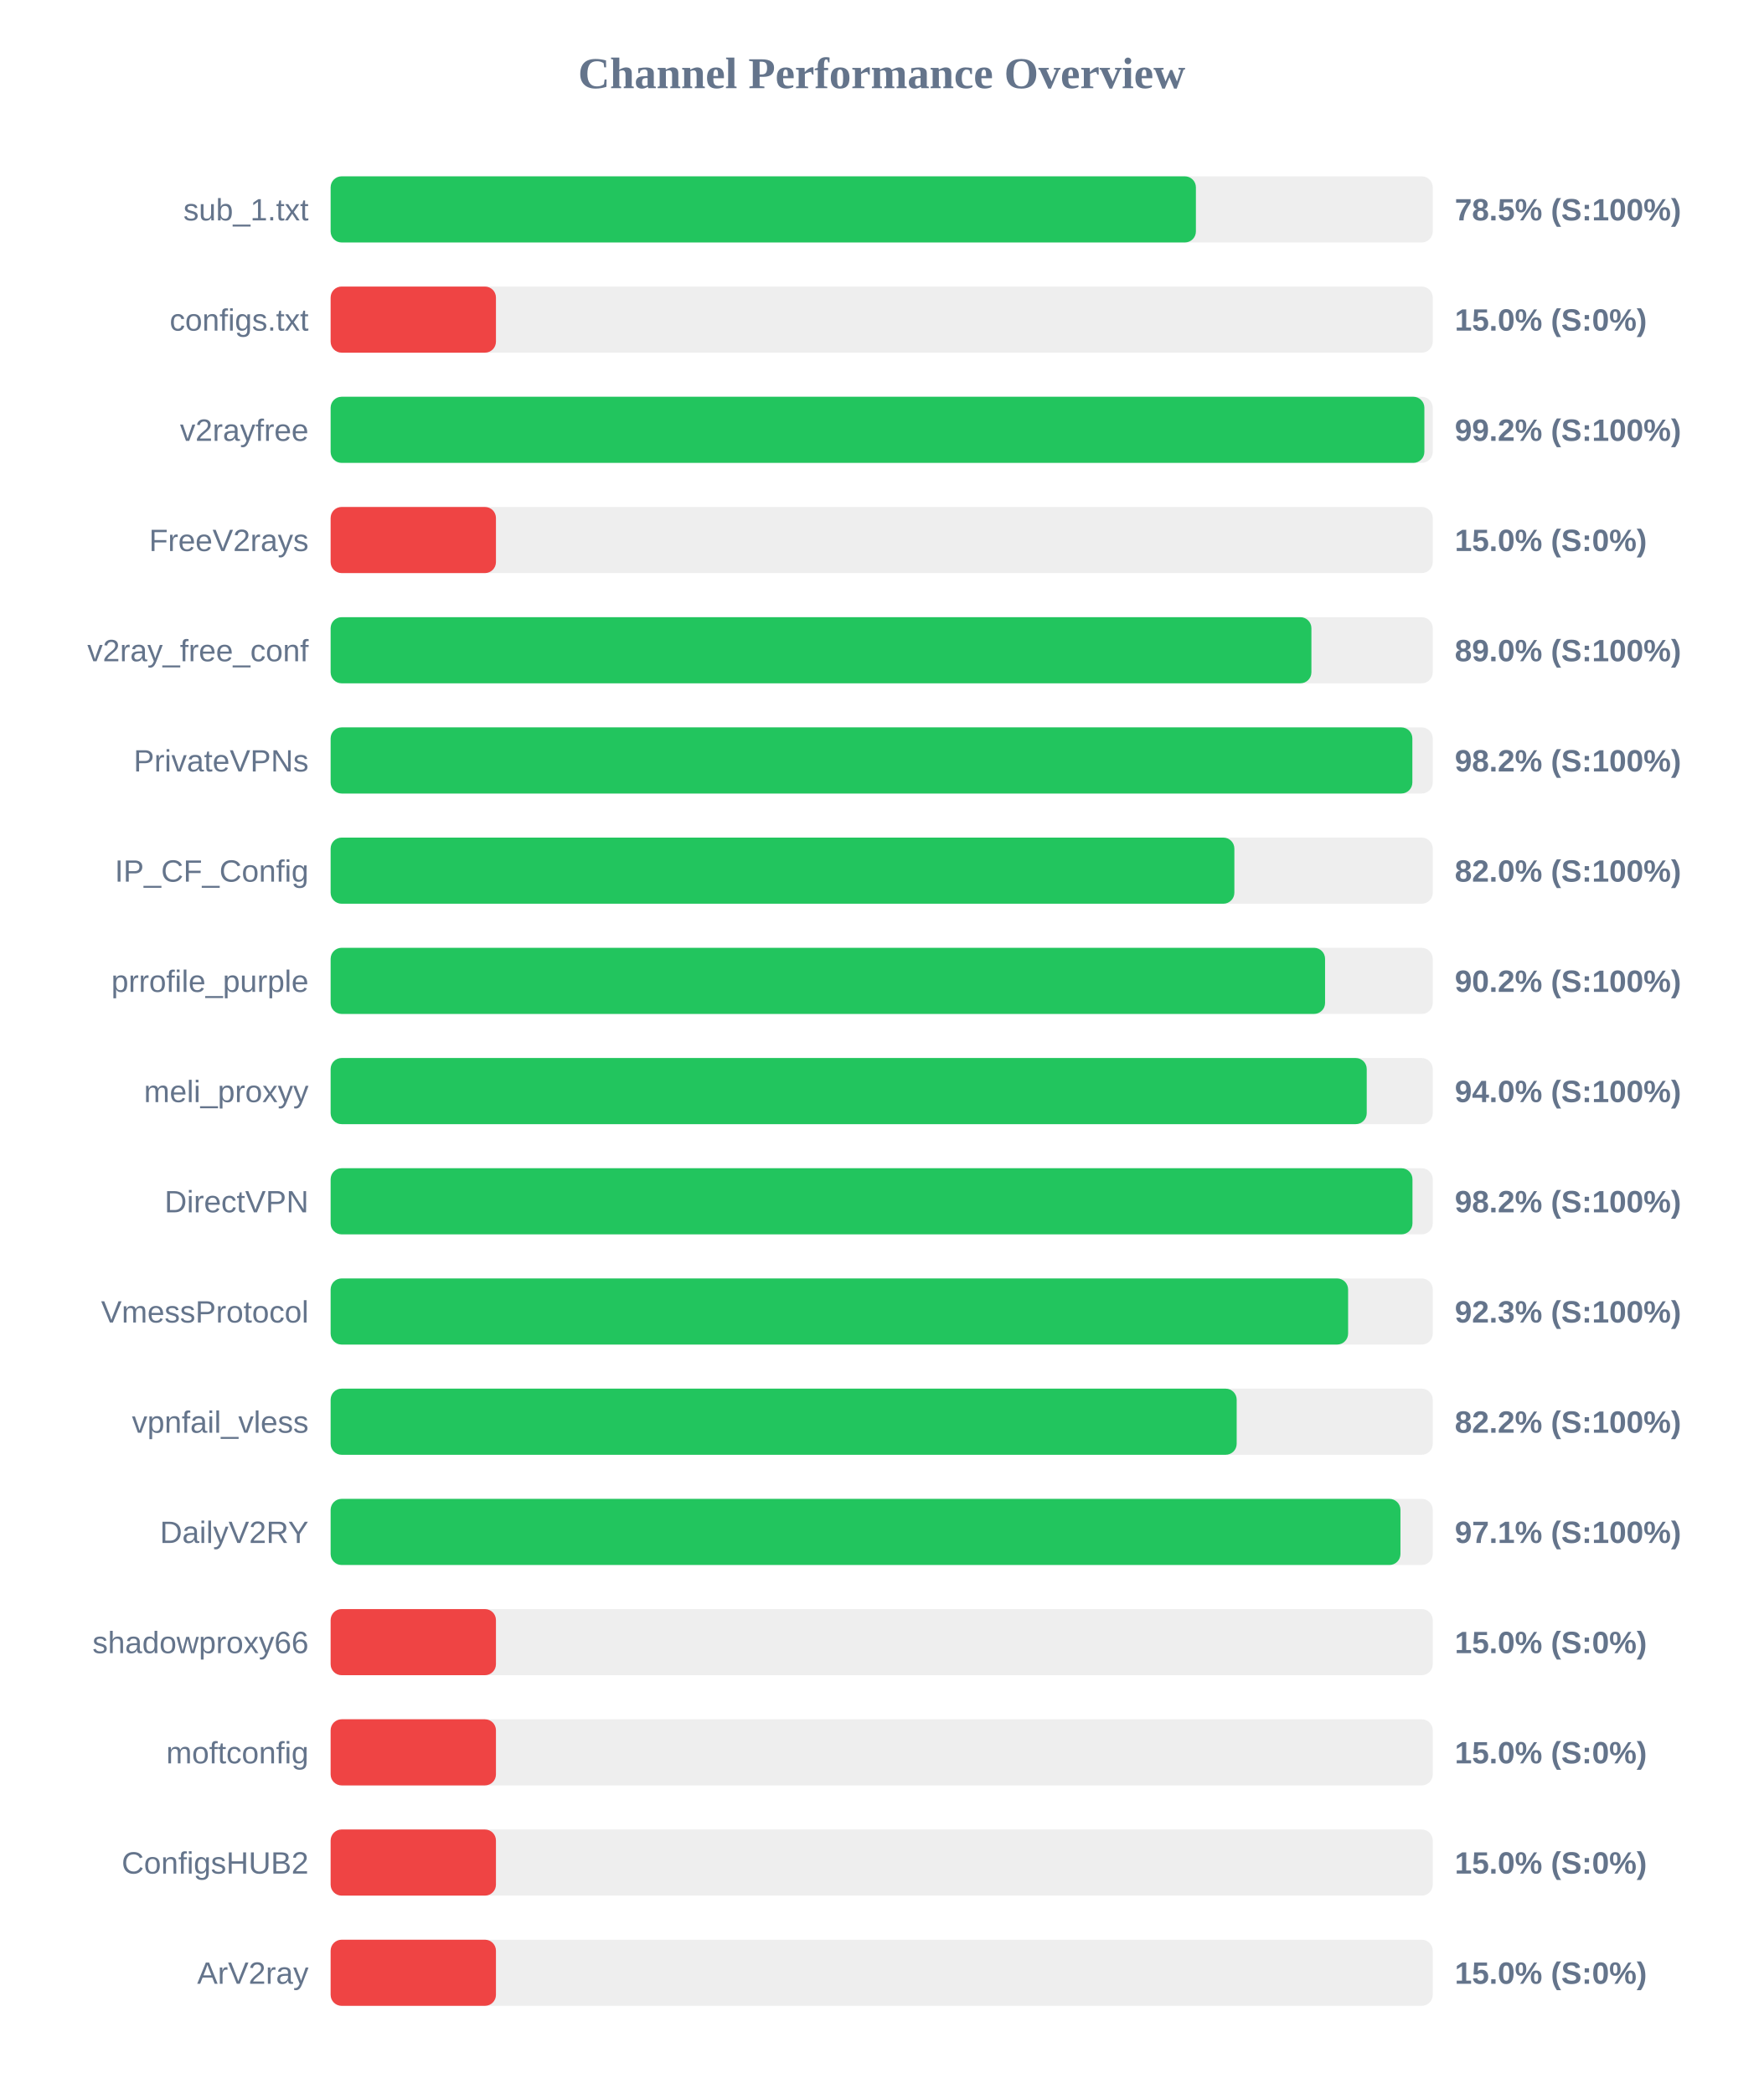
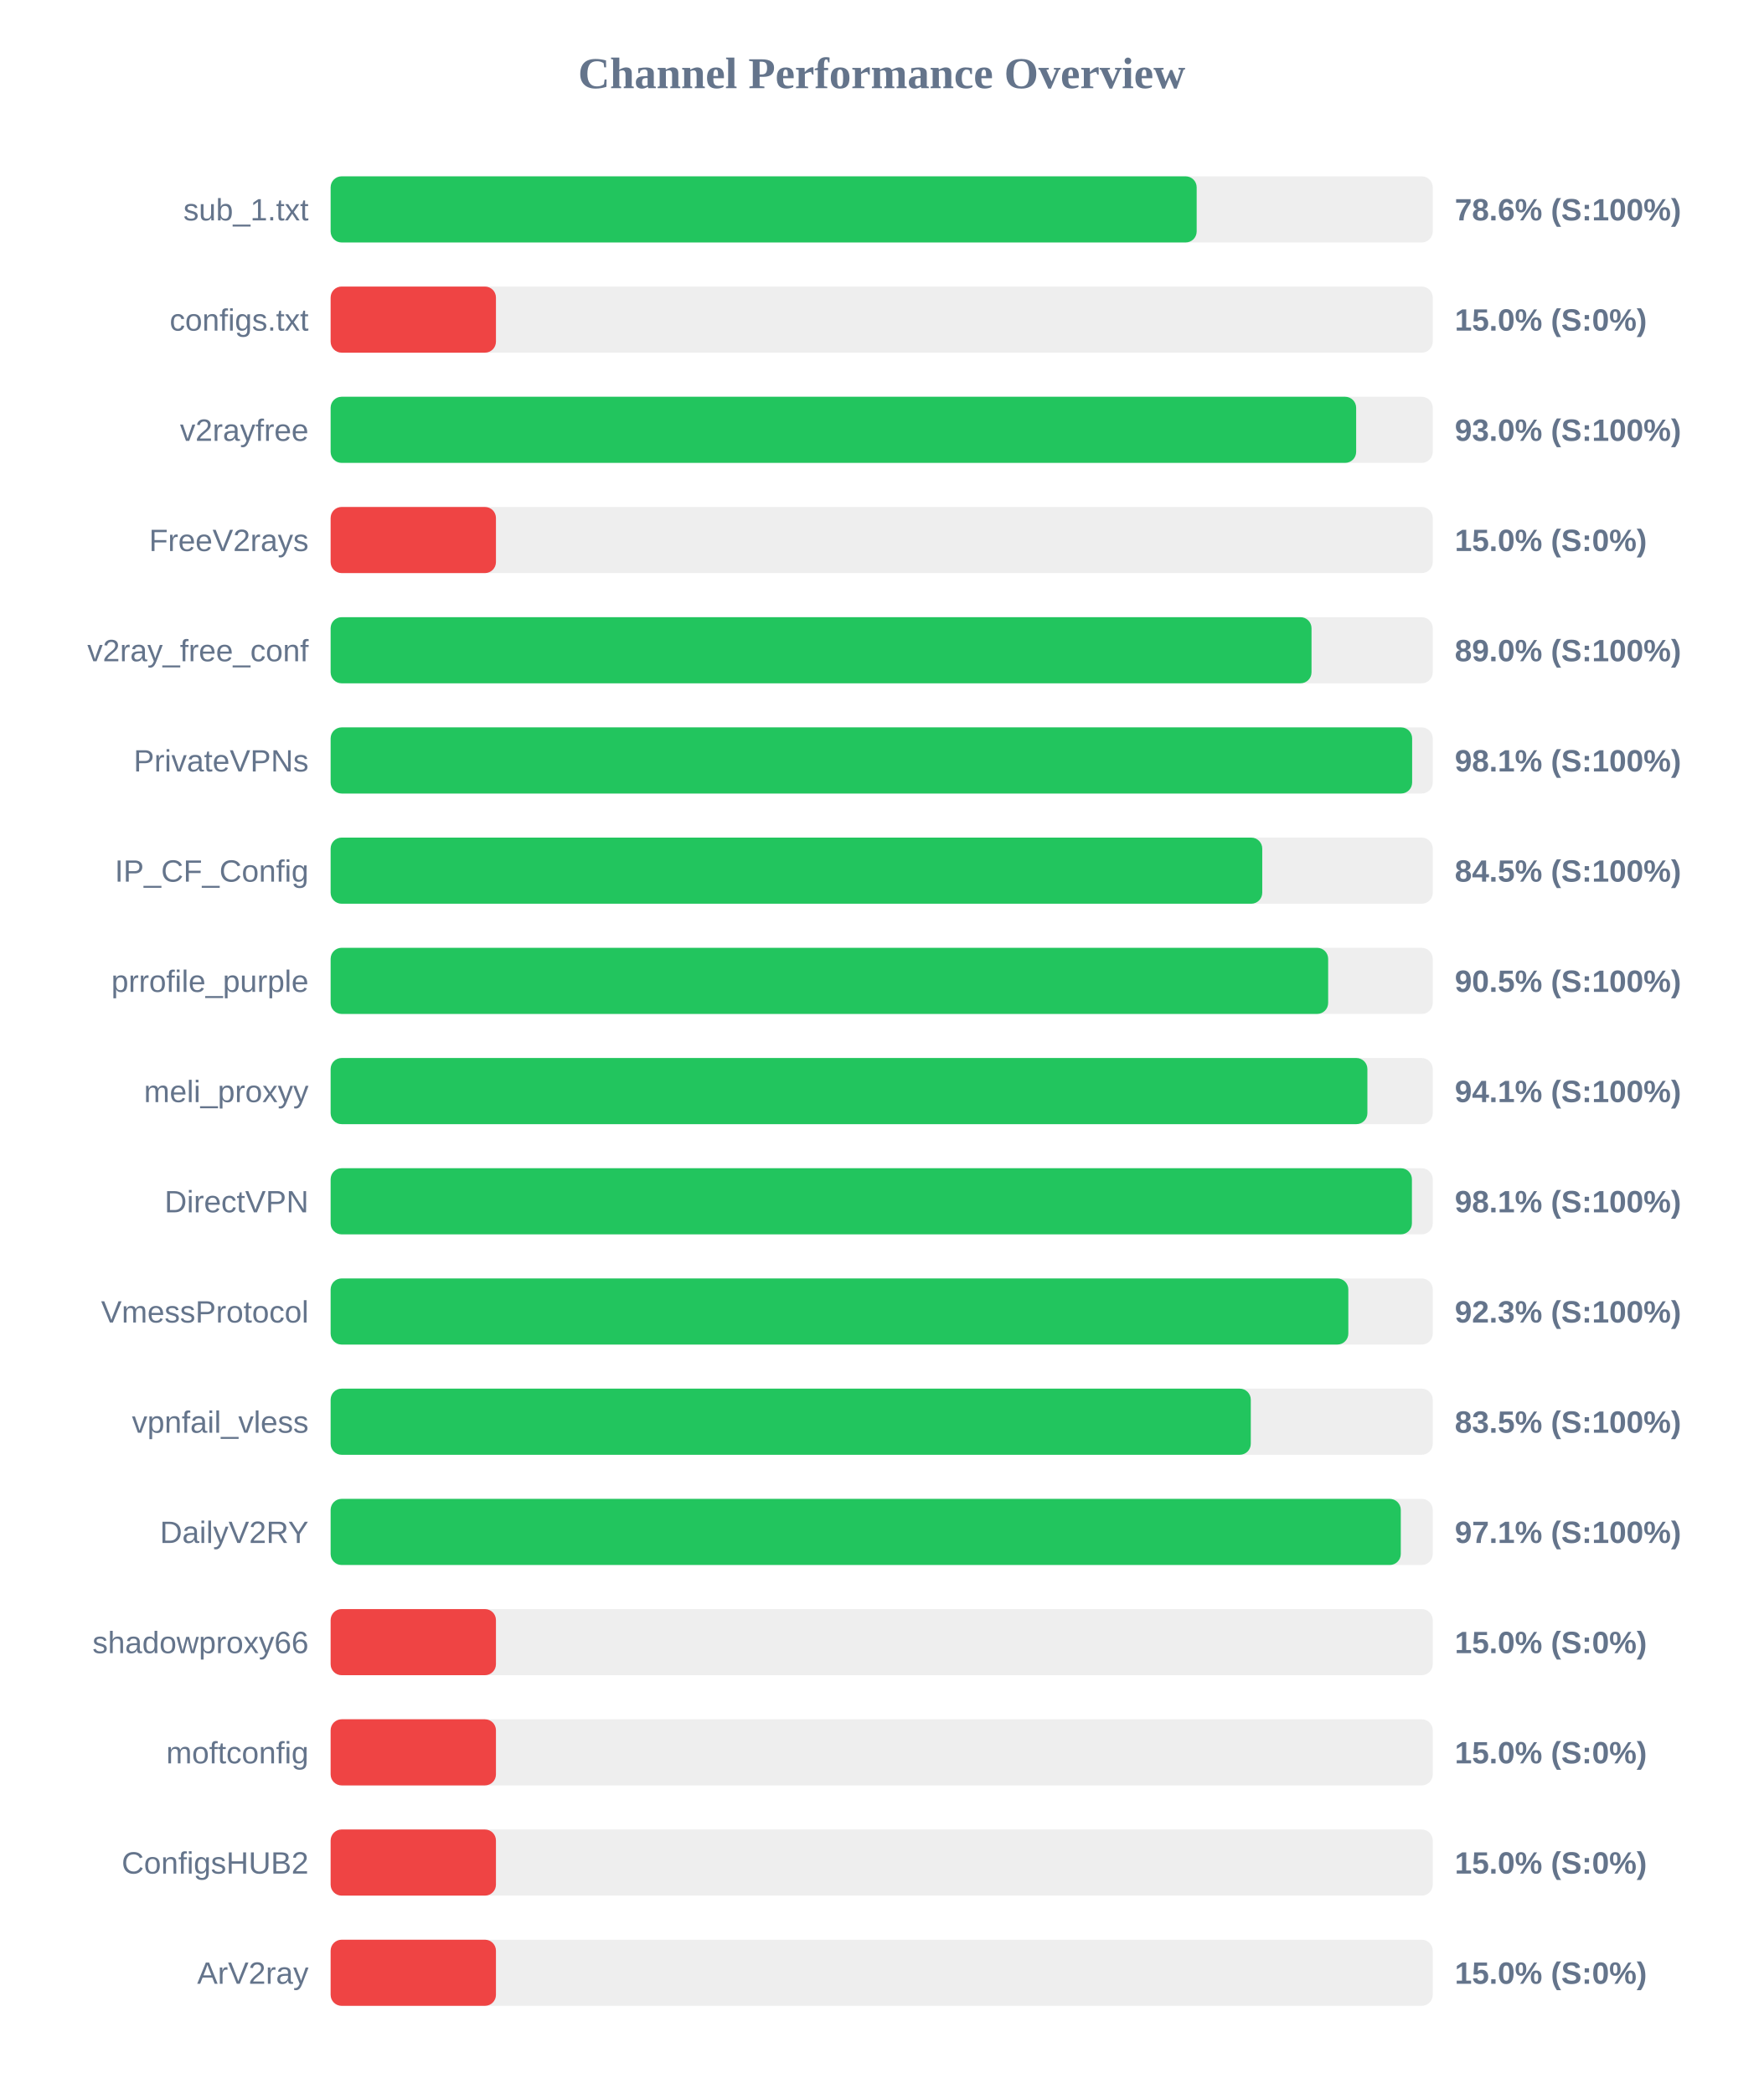
<svg xmlns="http://www.w3.org/2000/svg" width="800" height="950" version="1.1">
  <style>
        .row { font: 14px Arial; fill: #64748b; }
        .score { font: bold 14px Arial; fill: #64748b; }
    </style>
  <text x="400" y="40" text-anchor="middle" font-size="20px" font-weight="bold" fill="#64748b">Channel Performance Overview</text>
  <rect x="150" y="80" width="500" height="30" fill="#eee" rx="5" />
-   <rect x="150" y="80" width="392.55" height="30" fill="#22c55e" rx="5" />
+   <rect x="150" y="80" width="392.9" height="30" fill="#22c55e" rx="5" />
  <text x="140" y="100" text-anchor="end" class="row">sub_1.txt</text>
-   <text x="660" y="100" text-anchor="start" class="score">78.5% (S:100%)</text>
+   <text x="660" y="100" text-anchor="start" class="score">78.6% (S:100%)</text>
  <rect x="150" y="130" width="500" height="30" fill="#eee" rx="5" />
  <rect x="150" y="130" width="75.0" height="30" fill="#ef4444" rx="5" />
  <text x="140" y="150" text-anchor="end" class="row">configs.txt</text>
  <text x="660" y="150" text-anchor="start" class="score">15.0% (S:0%)</text>
  <rect x="150" y="180" width="500" height="30" fill="#eee" rx="5" />
-   <rect x="150" y="180" width="496.2" height="30" fill="#22c55e" rx="5" />
+   <rect x="150" y="180" width="465.25" height="30" fill="#22c55e" rx="5" />
  <text x="140" y="200" text-anchor="end" class="row">v2rayfree</text>
-   <text x="660" y="200" text-anchor="start" class="score">99.2% (S:100%)</text>
+   <text x="660" y="200" text-anchor="start" class="score">93.0% (S:100%)</text>
  <rect x="150" y="230" width="500" height="30" fill="#eee" rx="5" />
  <rect x="150" y="230" width="75.0" height="30" fill="#ef4444" rx="5" />
  <text x="140" y="250" text-anchor="end" class="row">FreeV2rays</text>
  <text x="660" y="250" text-anchor="start" class="score">15.0% (S:0%)</text>
  <rect x="150" y="280" width="500" height="30" fill="#eee" rx="5" />
-   <rect x="150" y="280" width="444.95" height="30" fill="#22c55e" rx="5" />
+   <rect x="150" y="280" width="445.0" height="30" fill="#22c55e" rx="5" />
  <text x="140" y="300" text-anchor="end" class="row">v2ray_free_conf</text>
  <text x="660" y="300" text-anchor="start" class="score">89.0% (S:100%)</text>
  <rect x="150" y="330" width="500" height="30" fill="#eee" rx="5" />
-   <rect x="150" y="330" width="490.75" height="30" fill="#22c55e" rx="5" />
+   <rect x="150" y="330" width="490.65" height="30" fill="#22c55e" rx="5" />
  <text x="140" y="350" text-anchor="end" class="row">PrivateVPNs</text>
-   <text x="660" y="350" text-anchor="start" class="score">98.2% (S:100%)</text>
+   <text x="660" y="350" text-anchor="start" class="score">98.1% (S:100%)</text>
  <rect x="150" y="380" width="500" height="30" fill="#eee" rx="5" />
-   <rect x="150" y="380" width="410.0" height="30" fill="#22c55e" rx="5" />
+   <rect x="150" y="380" width="422.65" height="30" fill="#22c55e" rx="5" />
  <text x="140" y="400" text-anchor="end" class="row">IP_CF_Config</text>
-   <text x="660" y="400" text-anchor="start" class="score">82.0% (S:100%)</text>
+   <text x="660" y="400" text-anchor="start" class="score">84.5% (S:100%)</text>
  <rect x="150" y="430" width="500" height="30" fill="#eee" rx="5" />
-   <rect x="150" y="430" width="451.15" height="30" fill="#22c55e" rx="5" />
+   <rect x="150" y="430" width="452.55" height="30" fill="#22c55e" rx="5" />
  <text x="140" y="450" text-anchor="end" class="row">prrofile_purple</text>
-   <text x="660" y="450" text-anchor="start" class="score">90.2% (S:100%)</text>
+   <text x="660" y="450" text-anchor="start" class="score">90.5% (S:100%)</text>
  <rect x="150" y="480" width="500" height="30" fill="#eee" rx="5" />
-   <rect x="150" y="480" width="470.05" height="30" fill="#22c55e" rx="5" />
+   <rect x="150" y="480" width="470.35" height="30" fill="#22c55e" rx="5" />
  <text x="140" y="500" text-anchor="end" class="row">meli_proxyy</text>
-   <text x="660" y="500" text-anchor="start" class="score">94.0% (S:100%)</text>
+   <text x="660" y="500" text-anchor="start" class="score">94.1% (S:100%)</text>
  <rect x="150" y="530" width="500" height="30" fill="#eee" rx="5" />
-   <rect x="150" y="530" width="490.8" height="30" fill="#22c55e" rx="5" />
+   <rect x="150" y="530" width="490.55" height="30" fill="#22c55e" rx="5" />
  <text x="140" y="550" text-anchor="end" class="row">DirectVPN</text>
-   <text x="660" y="550" text-anchor="start" class="score">98.2% (S:100%)</text>
+   <text x="660" y="550" text-anchor="start" class="score">98.1% (S:100%)</text>
  <rect x="150" y="580" width="500" height="30" fill="#eee" rx="5" />
-   <rect x="150" y="580" width="461.6" height="30" fill="#22c55e" rx="5" />
+   <rect x="150" y="580" width="461.7" height="30" fill="#22c55e" rx="5" />
  <text x="140" y="600" text-anchor="end" class="row">VmessProtocol</text>
  <text x="660" y="600" text-anchor="start" class="score">92.3% (S:100%)</text>
  <rect x="150" y="630" width="500" height="30" fill="#eee" rx="5" />
-   <rect x="150" y="630" width="411.05" height="30" fill="#22c55e" rx="5" />
+   <rect x="150" y="630" width="417.45" height="30" fill="#22c55e" rx="5" />
  <text x="140" y="650" text-anchor="end" class="row">vpnfail_vless</text>
-   <text x="660" y="650" text-anchor="start" class="score">82.2% (S:100%)</text>
+   <text x="660" y="650" text-anchor="start" class="score">83.5% (S:100%)</text>
  <rect x="150" y="680" width="500" height="30" fill="#eee" rx="5" />
-   <rect x="150" y="680" width="485.35" height="30" fill="#22c55e" rx="5" />
+   <rect x="150" y="680" width="485.5" height="30" fill="#22c55e" rx="5" />
  <text x="140" y="700" text-anchor="end" class="row">DailyV2RY</text>
  <text x="660" y="700" text-anchor="start" class="score">97.1% (S:100%)</text>
  <rect x="150" y="730" width="500" height="30" fill="#eee" rx="5" />
  <rect x="150" y="730" width="75.0" height="30" fill="#ef4444" rx="5" />
  <text x="140" y="750" text-anchor="end" class="row">shadowproxy66</text>
  <text x="660" y="750" text-anchor="start" class="score">15.0% (S:0%)</text>
  <rect x="150" y="780" width="500" height="30" fill="#eee" rx="5" />
  <rect x="150" y="780" width="75.0" height="30" fill="#ef4444" rx="5" />
  <text x="140" y="800" text-anchor="end" class="row">moftconfig</text>
  <text x="660" y="800" text-anchor="start" class="score">15.0% (S:0%)</text>
  <rect x="150" y="830" width="500" height="30" fill="#eee" rx="5" />
  <rect x="150" y="830" width="75.0" height="30" fill="#ef4444" rx="5" />
  <text x="140" y="850" text-anchor="end" class="row">ConfigsHUB2</text>
  <text x="660" y="850" text-anchor="start" class="score">15.0% (S:0%)</text>
  <rect x="150" y="880" width="500" height="30" fill="#eee" rx="5" />
  <rect x="150" y="880" width="75.0" height="30" fill="#ef4444" rx="5" />
  <text x="140" y="900" text-anchor="end" class="row">ArV2ray</text>
  <text x="660" y="900" text-anchor="start" class="score">15.0% (S:0%)</text>
</svg>
